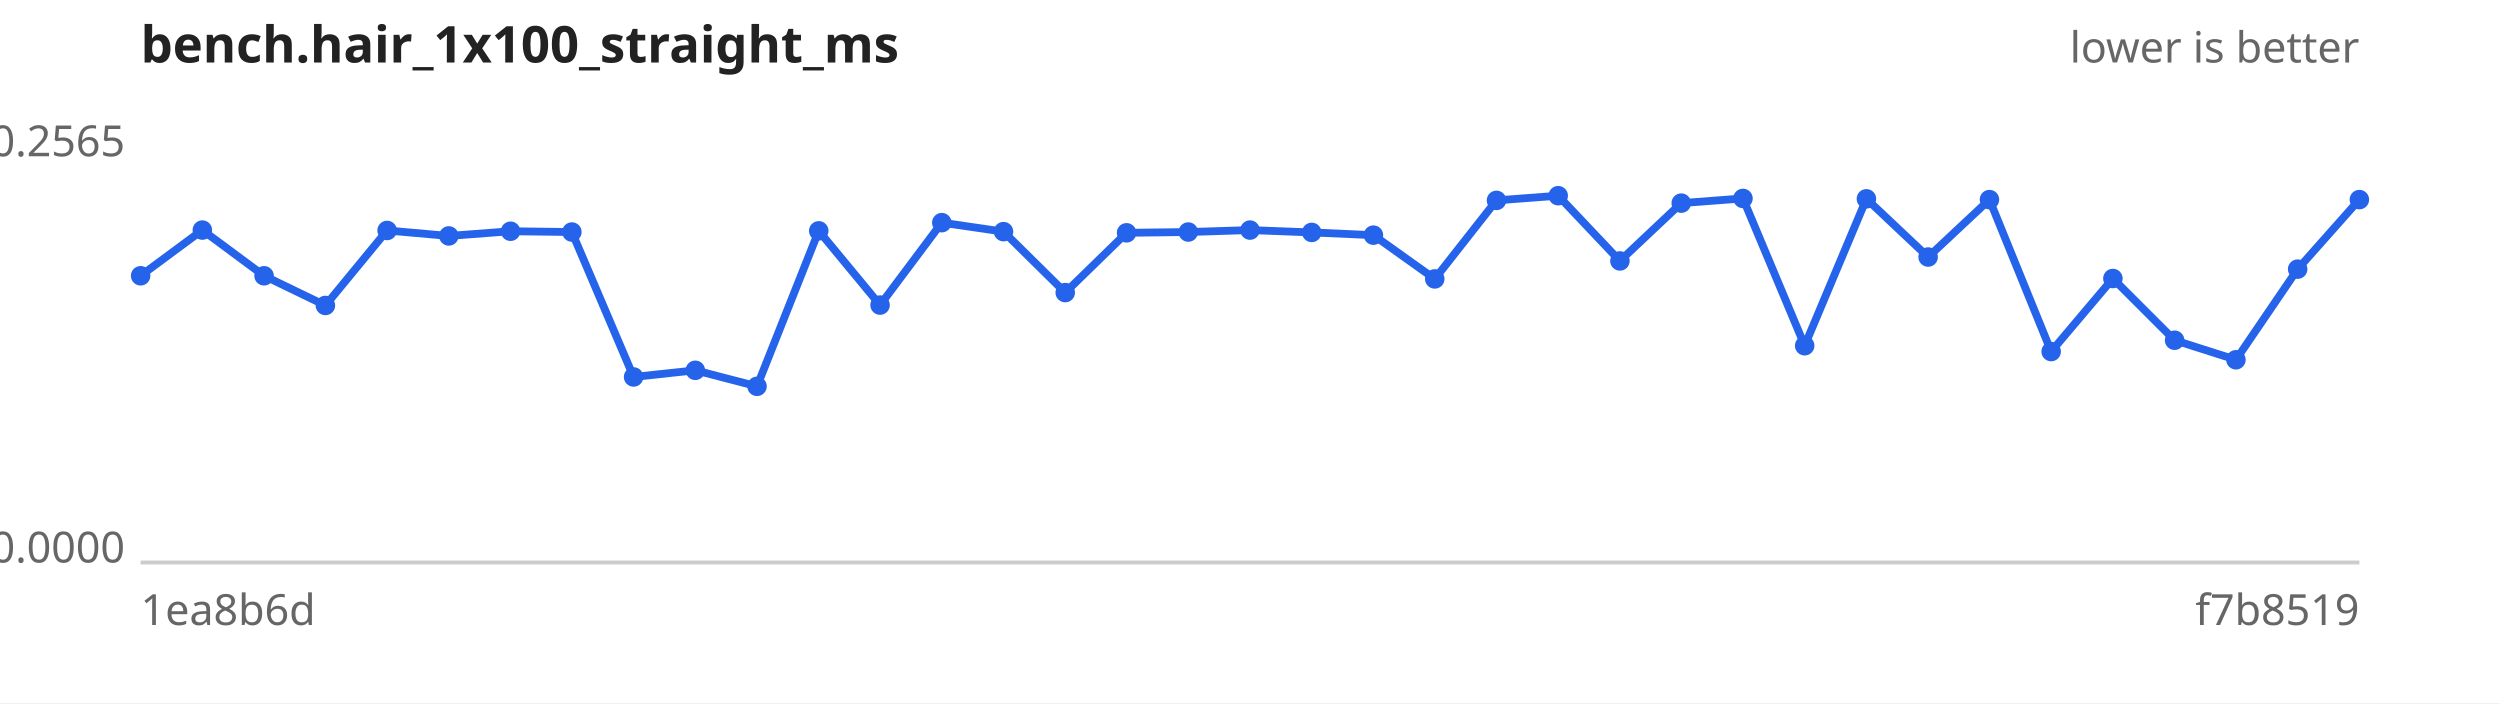
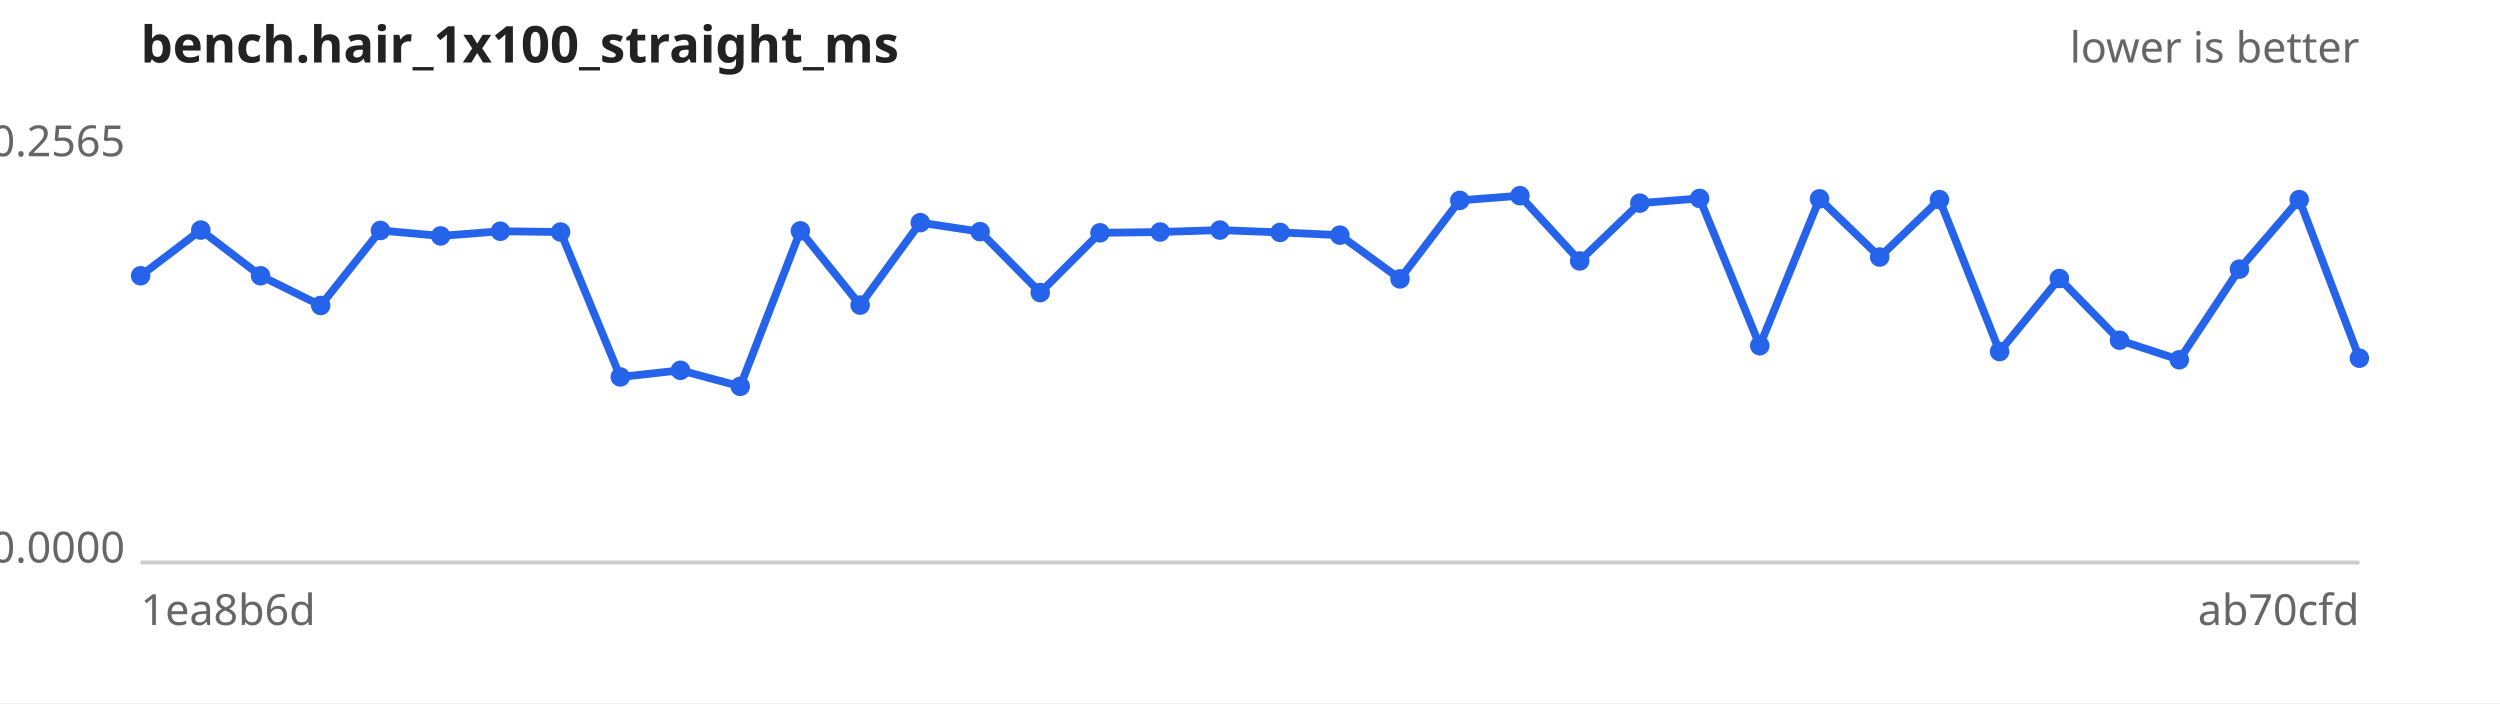
<svg xmlns="http://www.w3.org/2000/svg" width="640" height="180" viewBox="0 0 640 180" font-family="sans-serif" font-size="11">
  <rect width="640" height="180" fill="#ffffff" />
  <text x="36" y="16" font-size="13" font-weight="bold" fill="#222">bench.hair_1x100_straight_ms</text>
  <text x="604" y="16" text-anchor="end" fill="#666">lower is better</text>
  <line x1="36" y1="144" x2="604" y2="144" stroke="#ccc" />
  <text x="32" y="40.0" text-anchor="end" fill="#666">0.2565</text>
  <text x="32" y="144.0" text-anchor="end" fill="#666">0.0000</text>
  <text x="36" y="160" fill="#666">1ea8b6d</text>
-   <text x="604" y="160" text-anchor="end" fill="#666">f7b8519</text>
-   <path d="M36.0,70.6 L51.8,58.9 L67.6,70.6 L83.3,78.2 L99.1,59.0 L114.9,60.4 L130.7,59.2 L146.4,59.4 L162.2,96.5 L178.0,94.8 L193.8,98.9 L209.6,59.1 L225.3,78.1 L241.1,57.0 L256.9,59.3 L272.7,74.9 L288.4,59.6 L304.2,59.4 L320.0,58.9 L335.8,59.5 L351.6,60.2 L367.3,71.4 L383.1,51.3 L398.9,50.1 L414.7,66.8 L430.4,52.0 L446.2,50.8 L462.0,88.5 L477.8,50.9 L493.6,65.8 L509.3,51.1 L525.1,90.0 L540.9,71.3 L556.7,87.1 L572.4,92.1 L588.2,68.9 L604.0,51.1" fill="none" stroke="#2563eb" stroke-width="2" />
+   <text x="604" y="160" text-anchor="end" fill="#666">ab70cfd</text>
+   <path d="M36.0,70.6 L51.4,58.9 L66.7,70.6 L82.1,78.2 L97.4,59.0 L112.8,60.4 L128.1,59.2 L143.5,59.4 L158.8,96.5 L174.2,94.8 L189.5,98.9 L204.9,59.1 L220.2,78.1 L235.6,57.0 L250.9,59.3 L266.3,74.9 L281.6,59.6 L297.0,59.4 L312.3,58.9 L327.7,59.5 L343.0,60.2 L358.4,71.4 L373.7,51.3 L389.1,50.1 L404.4,66.8 L419.8,52.0 L435.1,50.8 L450.5,88.5 L465.8,50.9 L481.2,65.8 L496.5,51.1 L511.9,90.0 L527.2,71.3 L542.6,87.1 L557.9,92.1 L573.3,68.9 L588.6,51.1 L604.0,91.7" fill="none" stroke="#2563eb" stroke-width="2" />
  <g fill="#2563eb">
    <circle cx="36.0" cy="70.6" r="2.5" />
-     <circle cx="51.8" cy="58.9" r="2.5" />
-     <circle cx="67.6" cy="70.6" r="2.5" />
-     <circle cx="83.3" cy="78.2" r="2.5" />
-     <circle cx="99.1" cy="59.0" r="2.5" />
-     <circle cx="114.9" cy="60.4" r="2.5" />
-     <circle cx="130.7" cy="59.2" r="2.5" />
-     <circle cx="146.4" cy="59.4" r="2.5" />
-     <circle cx="162.2" cy="96.5" r="2.5" />
-     <circle cx="178.0" cy="94.8" r="2.5" />
-     <circle cx="193.8" cy="98.9" r="2.5" />
-     <circle cx="209.6" cy="59.1" r="2.5" />
-     <circle cx="225.3" cy="78.1" r="2.5" />
-     <circle cx="241.1" cy="57.0" r="2.5" />
-     <circle cx="256.9" cy="59.3" r="2.5" />
-     <circle cx="272.7" cy="74.9" r="2.5" />
-     <circle cx="288.4" cy="59.6" r="2.5" />
-     <circle cx="304.2" cy="59.4" r="2.5" />
-     <circle cx="320.0" cy="58.9" r="2.5" />
-     <circle cx="335.8" cy="59.5" r="2.5" />
-     <circle cx="351.6" cy="60.2" r="2.5" />
-     <circle cx="367.3" cy="71.4" r="2.5" />
-     <circle cx="383.1" cy="51.3" r="2.5" />
-     <circle cx="398.9" cy="50.1" r="2.5" />
-     <circle cx="414.7" cy="66.8" r="2.5" />
-     <circle cx="430.4" cy="52.0" r="2.5" />
-     <circle cx="446.2" cy="50.8" r="2.5" />
-     <circle cx="462.0" cy="88.5" r="2.5" />
-     <circle cx="477.8" cy="50.9" r="2.5" />
-     <circle cx="493.6" cy="65.8" r="2.5" />
-     <circle cx="509.3" cy="51.1" r="2.5" />
-     <circle cx="525.1" cy="90.0" r="2.5" />
-     <circle cx="540.9" cy="71.3" r="2.5" />
-     <circle cx="556.7" cy="87.1" r="2.5" />
-     <circle cx="572.4" cy="92.1" r="2.5" />
-     <circle cx="588.2" cy="68.9" r="2.5" />
-     <circle cx="604.0" cy="51.1" r="2.5" />
+     <circle cx="51.4" cy="58.9" r="2.5" />
+     <circle cx="66.7" cy="70.6" r="2.5" />
+     <circle cx="82.1" cy="78.2" r="2.5" />
+     <circle cx="97.4" cy="59.0" r="2.5" />
+     <circle cx="112.8" cy="60.4" r="2.5" />
+     <circle cx="128.1" cy="59.2" r="2.5" />
+     <circle cx="143.5" cy="59.4" r="2.5" />
+     <circle cx="158.8" cy="96.5" r="2.5" />
+     <circle cx="174.2" cy="94.8" r="2.5" />
+     <circle cx="189.5" cy="98.9" r="2.5" />
+     <circle cx="204.9" cy="59.1" r="2.5" />
+     <circle cx="220.2" cy="78.1" r="2.5" />
+     <circle cx="235.6" cy="57.0" r="2.5" />
+     <circle cx="250.9" cy="59.3" r="2.5" />
+     <circle cx="266.3" cy="74.9" r="2.5" />
+     <circle cx="281.6" cy="59.6" r="2.5" />
+     <circle cx="297.0" cy="59.4" r="2.5" />
+     <circle cx="312.3" cy="58.9" r="2.5" />
+     <circle cx="327.7" cy="59.5" r="2.5" />
+     <circle cx="343.0" cy="60.2" r="2.5" />
+     <circle cx="358.4" cy="71.4" r="2.5" />
+     <circle cx="373.7" cy="51.3" r="2.5" />
+     <circle cx="389.1" cy="50.1" r="2.5" />
+     <circle cx="404.4" cy="66.8" r="2.5" />
+     <circle cx="419.8" cy="52.0" r="2.5" />
+     <circle cx="435.1" cy="50.8" r="2.5" />
+     <circle cx="450.5" cy="88.5" r="2.5" />
+     <circle cx="465.8" cy="50.9" r="2.5" />
+     <circle cx="481.2" cy="65.8" r="2.5" />
+     <circle cx="496.5" cy="51.1" r="2.5" />
+     <circle cx="511.9" cy="90.0" r="2.5" />
+     <circle cx="527.2" cy="71.3" r="2.5" />
+     <circle cx="542.6" cy="87.1" r="2.5" />
+     <circle cx="557.9" cy="92.1" r="2.5" />
+     <circle cx="573.3" cy="68.9" r="2.5" />
+     <circle cx="588.6" cy="51.1" r="2.5" />
+     <circle cx="604.0" cy="91.7" r="2.5" />
  </g>
</svg>
